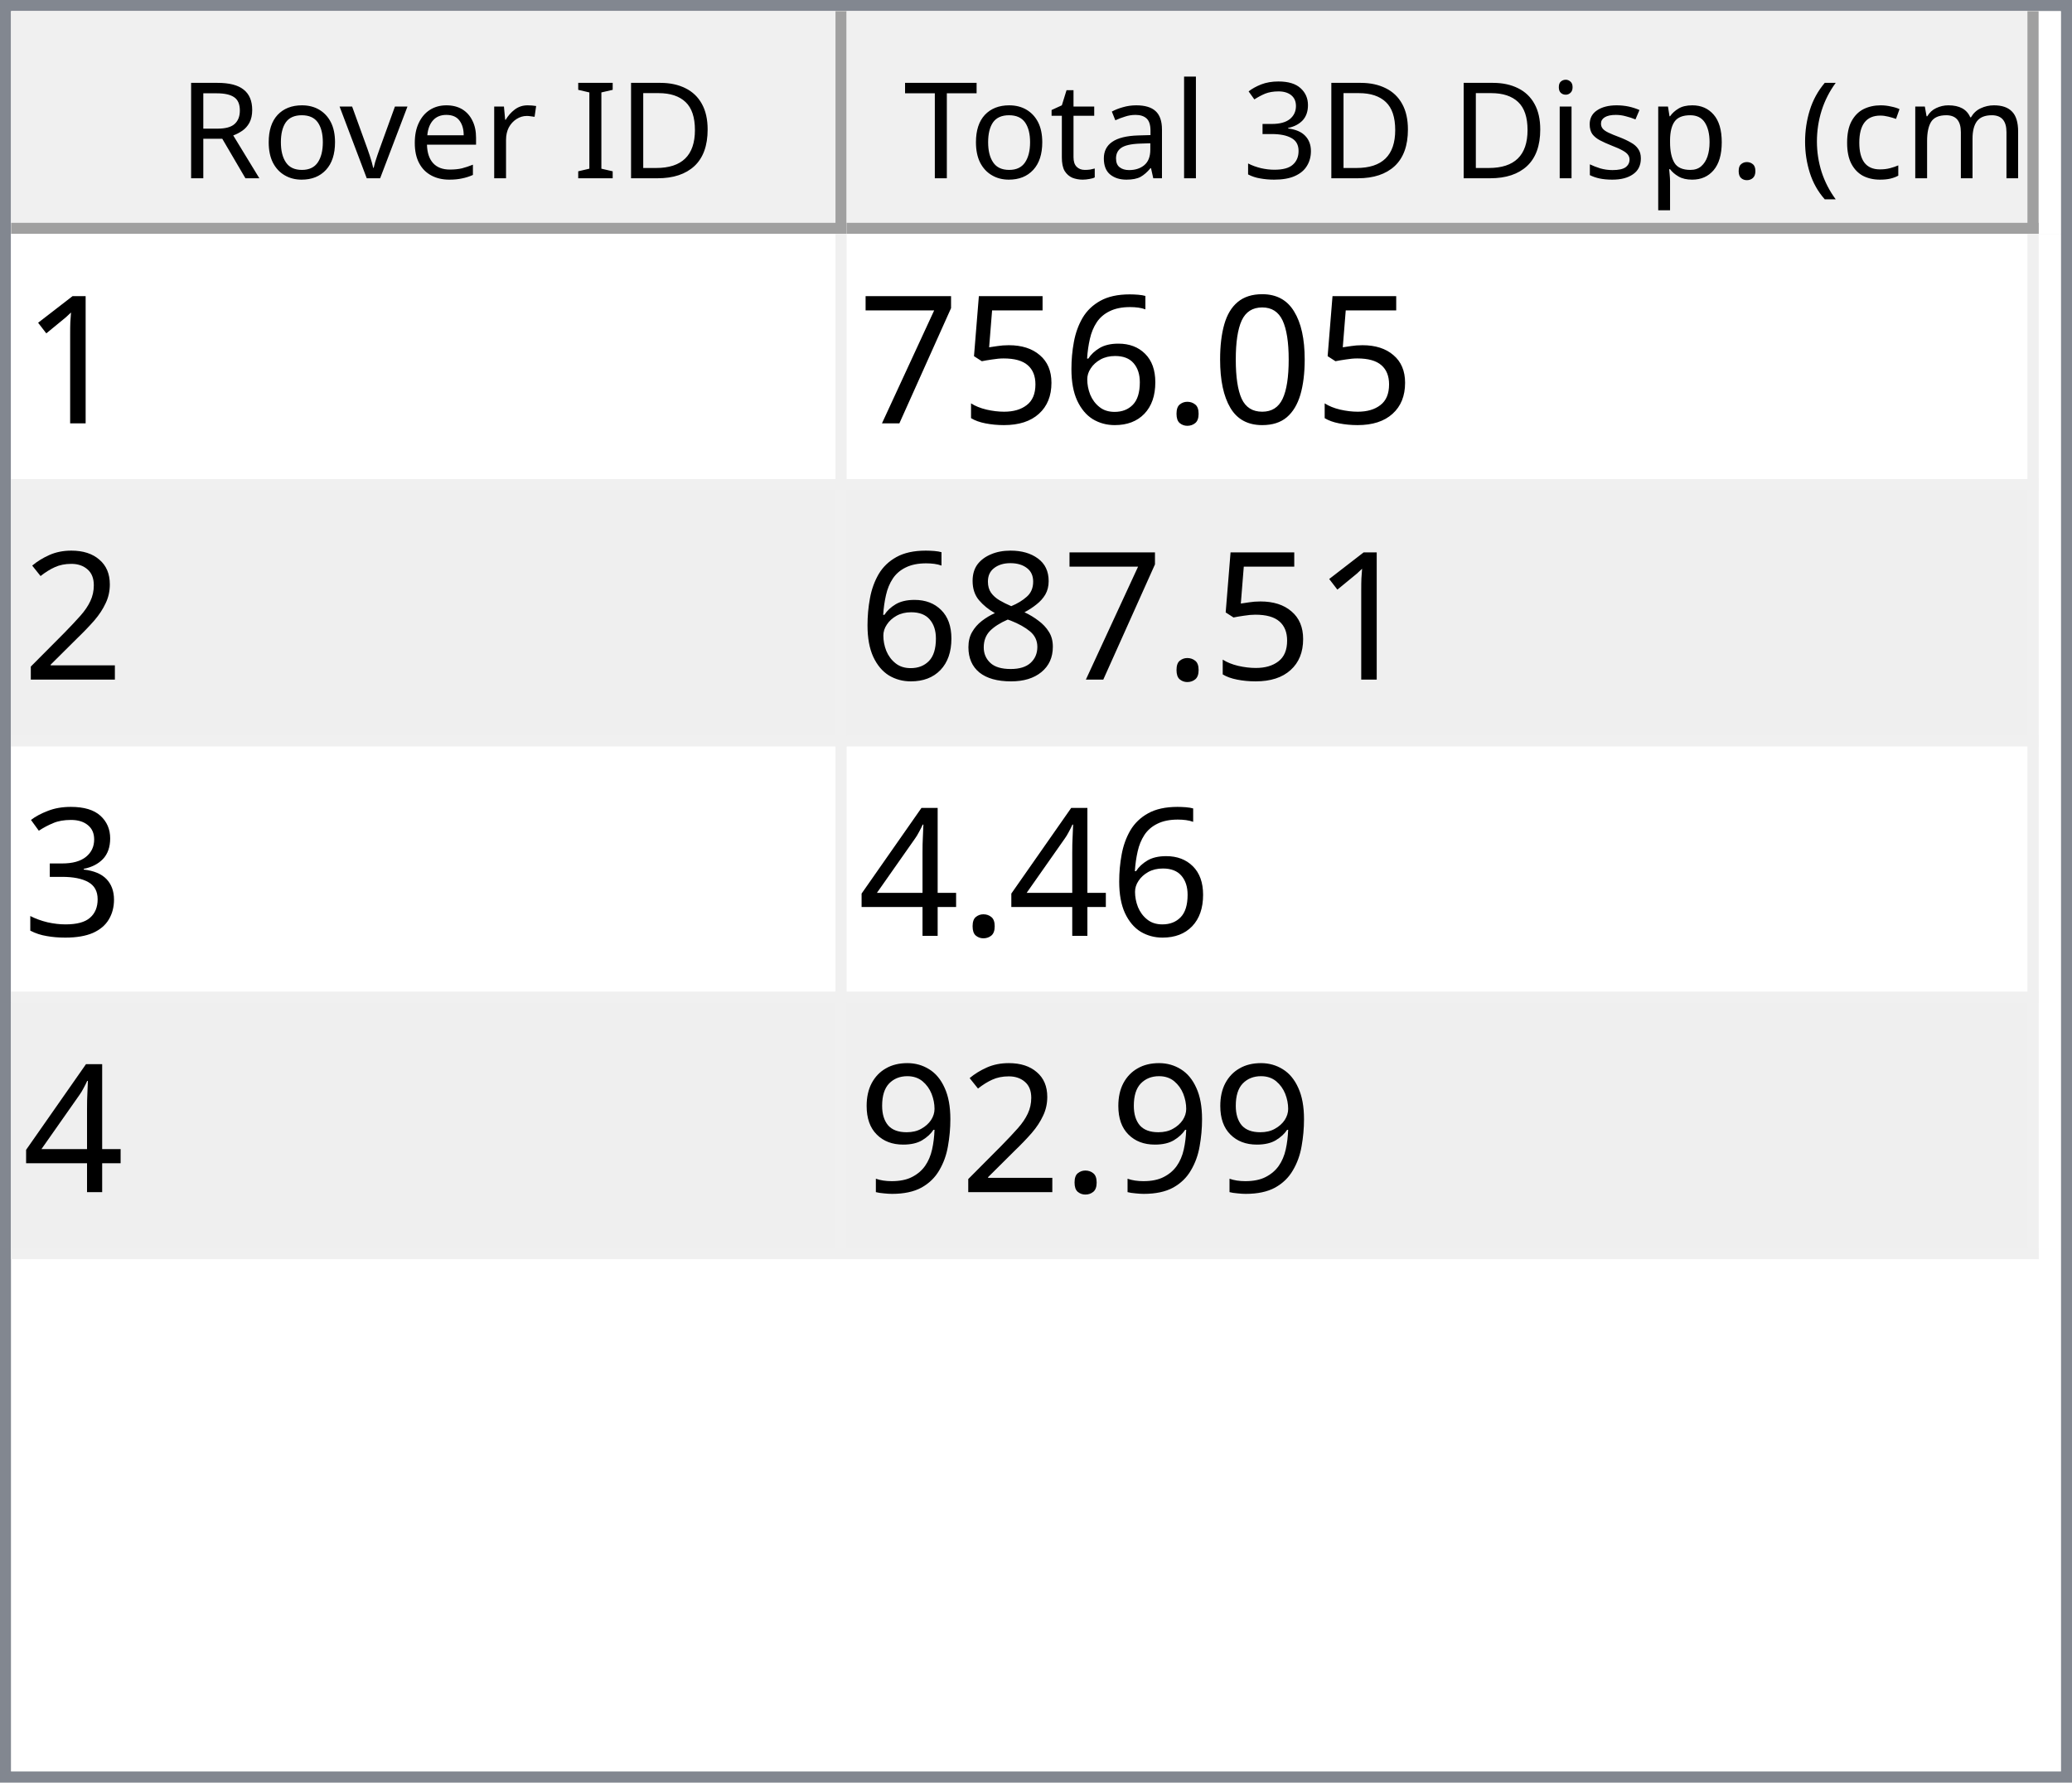
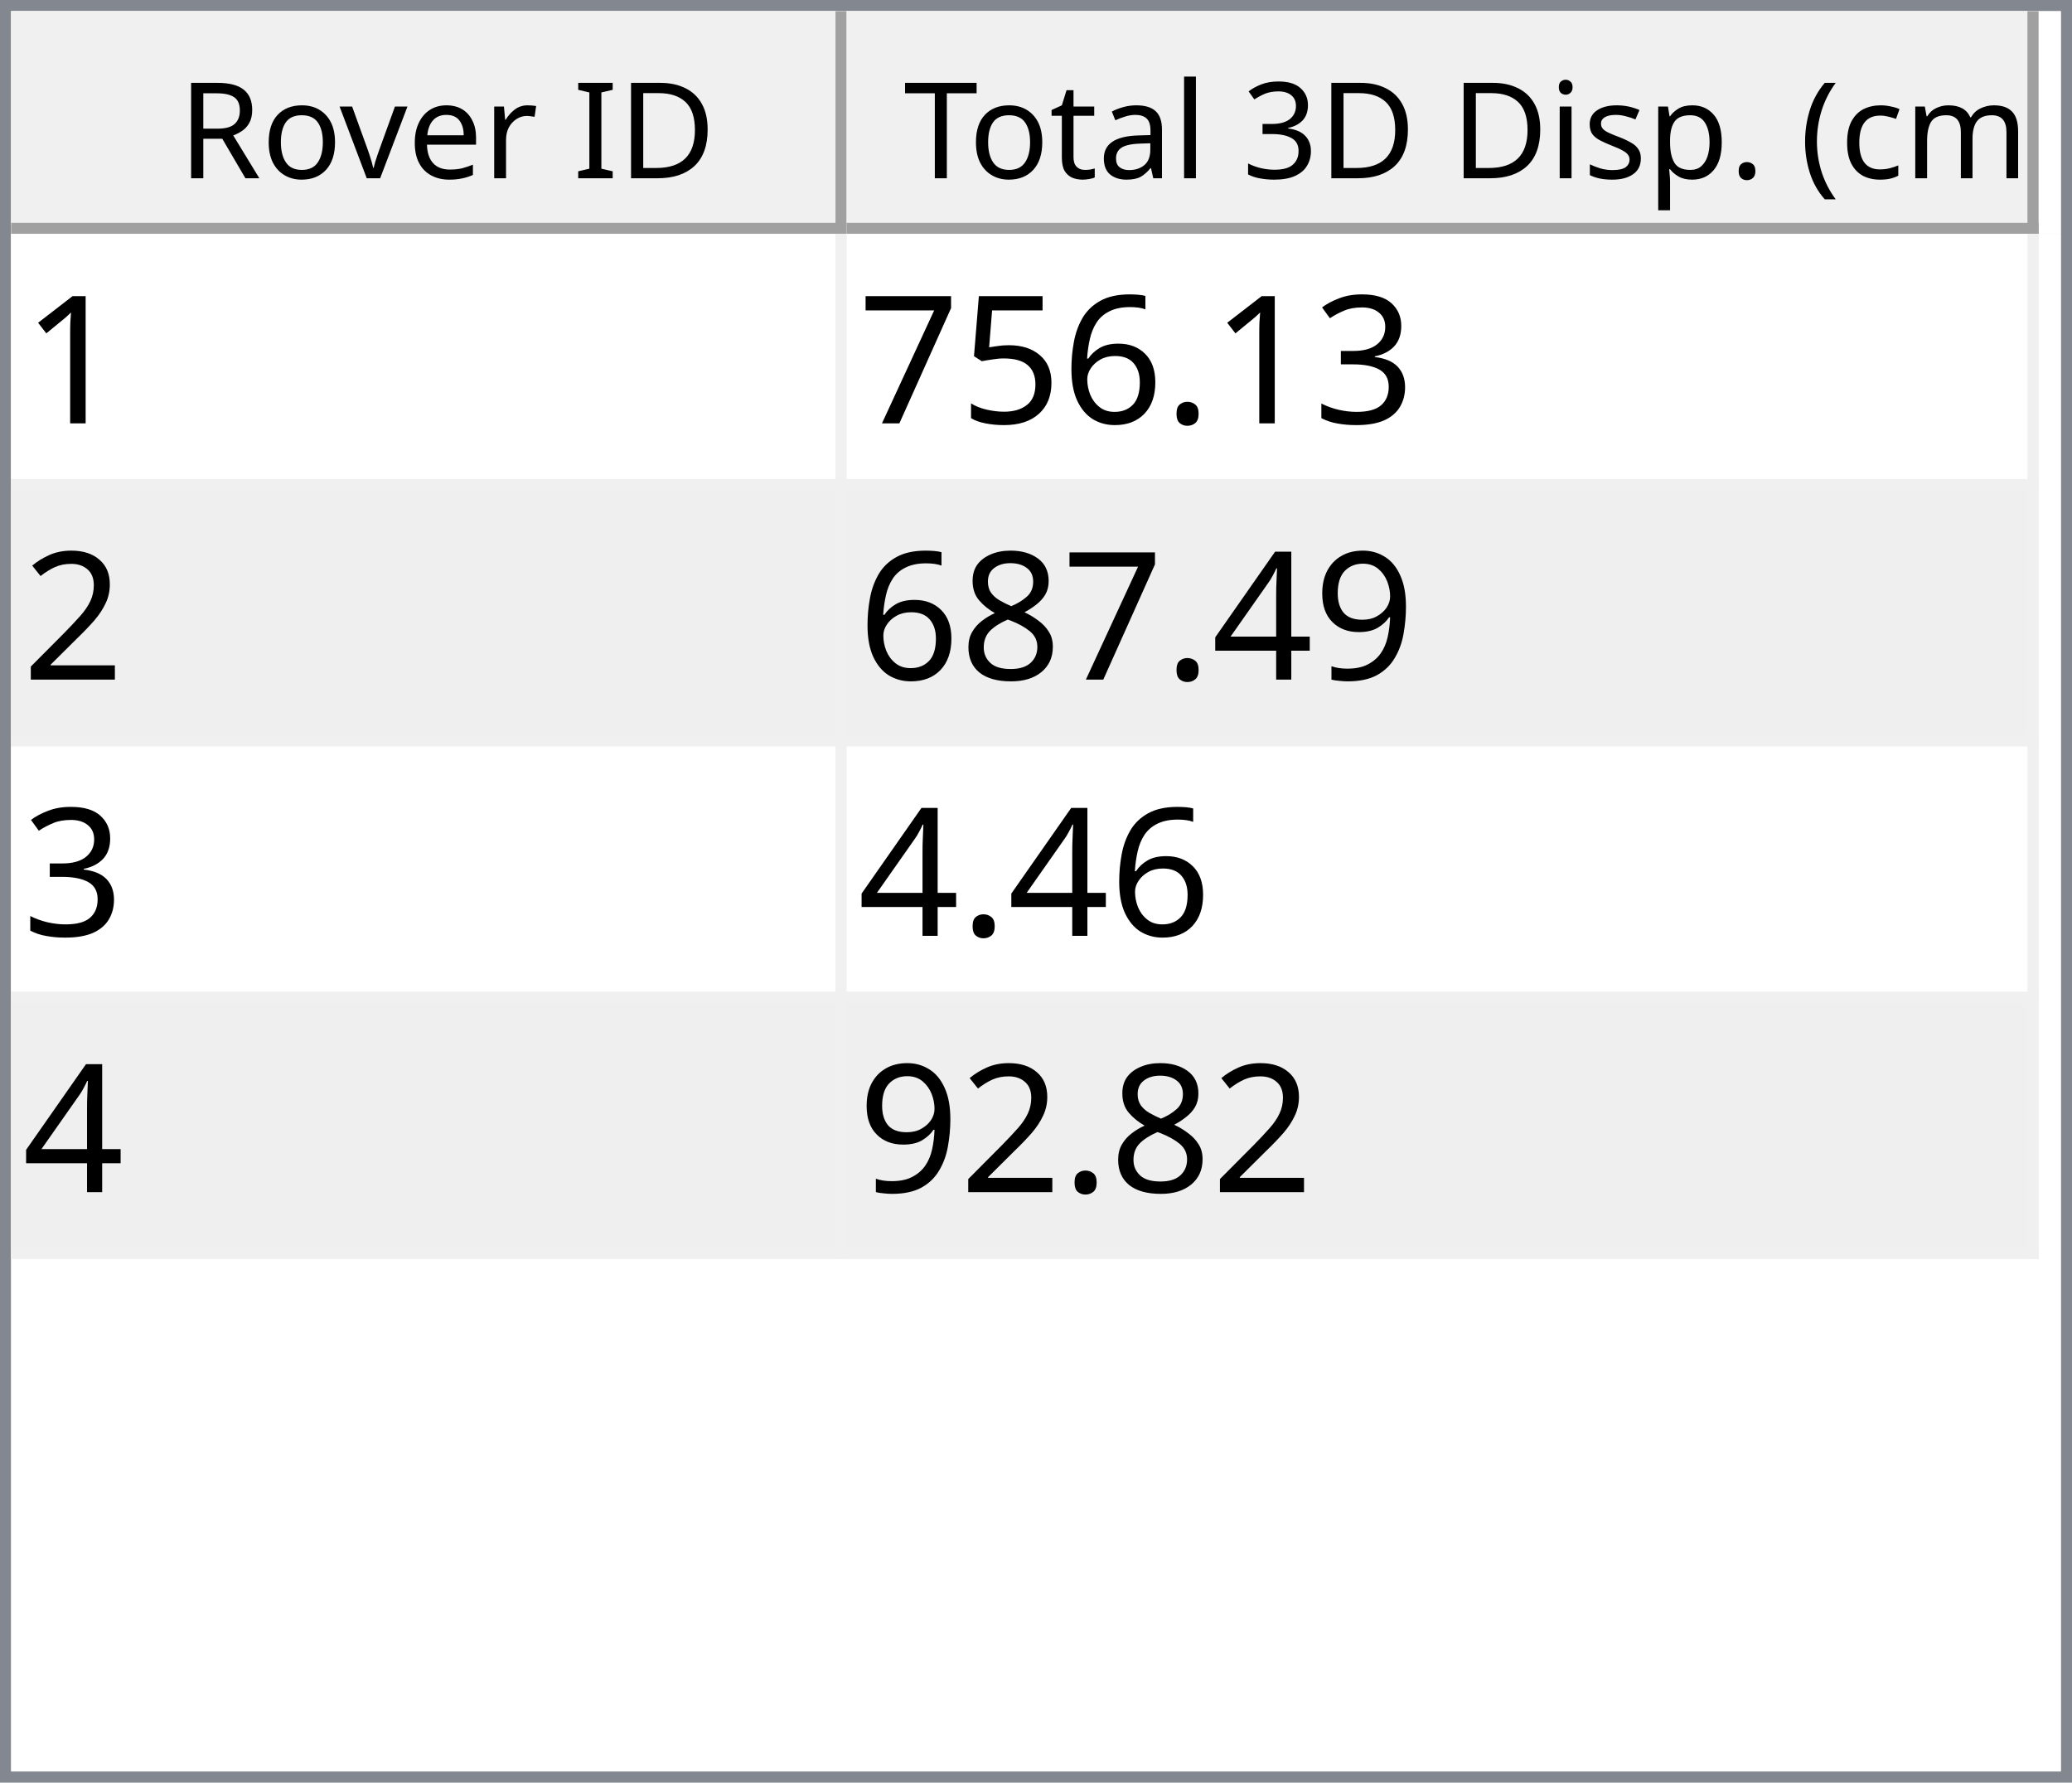
<svg xmlns="http://www.w3.org/2000/svg" style="fill-opacity:1; color-rendering:auto; color-interpolation:auto; text-rendering:auto; stroke:black; stroke-linecap:square; stroke-miterlimit:10; shape-rendering:auto; stroke-opacity:1; fill:black; stroke-dasharray:none; font-weight:normal; stroke-width:1; font-family:'Dialog'; font-style:normal; stroke-linejoin:miter; font-size:12px; stroke-dashoffset:0; image-rendering:auto;" width="186" height="160">
  <defs id="genericDefs" />
  <g>
    <defs id="defs1">
      <clipPath clipPathUnits="userSpaceOnUse" id="clipPath1">
        <path d="M0 0 L186 0 L186 160 L0 160 L0 0 Z" />
      </clipPath>
      <clipPath clipPathUnits="userSpaceOnUse" id="clipPath2">
        <path d="M0 0 L0 160 L186 160 L186 0 Z" />
      </clipPath>
      <clipPath clipPathUnits="userSpaceOnUse" id="clipPath3">
        <path d="M0 0 L0 20 L184 20 L184 0 Z" />
      </clipPath>
      <clipPath clipPathUnits="userSpaceOnUse" id="clipPath4">
        <path d="M0 0 L0 20 L75 20 L75 0 Z" />
      </clipPath>
      <clipPath clipPathUnits="userSpaceOnUse" id="clipPath5">
        <path d="M1 1 L1 19 L74 19 L74 1 Z" />
      </clipPath>
      <clipPath clipPathUnits="userSpaceOnUse" id="clipPath6">
        <path d="M0 0 L0 18 L73 18 L73 0 Z" />
      </clipPath>
      <clipPath clipPathUnits="userSpaceOnUse" id="clipPath7">
        <path d="M-0.5 -0.5 L-0.5 19.5 L74.5 19.5 L74.5 -0.5 Z" />
      </clipPath>
      <clipPath clipPathUnits="userSpaceOnUse" id="clipPath8">
        <path d="M0 0 L0 20 L107 20 L107 0 Z" />
      </clipPath>
      <clipPath clipPathUnits="userSpaceOnUse" id="clipPath9">
        <path d="M1 1 L1 19 L106 19 L106 1 Z" />
      </clipPath>
      <clipPath clipPathUnits="userSpaceOnUse" id="clipPath10">
        <path d="M0 0 L0 18 L105 18 L105 0 Z" />
      </clipPath>
      <clipPath clipPathUnits="userSpaceOnUse" id="clipPath11">
        <path d="M-0.5 -0.5 L-0.5 19.5 L106.5 19.5 L106.5 -0.5 Z" />
      </clipPath>
      <clipPath clipPathUnits="userSpaceOnUse" id="clipPath12">
        <path d="M0 0 L0 138 L184 138 L184 0 Z" />
      </clipPath>
      <clipPath clipPathUnits="userSpaceOnUse" id="clipPath13">
        <path d="M0 0 L0 92 L182 92 L182 0 Z" />
      </clipPath>
      <clipPath clipPathUnits="userSpaceOnUse" id="clipPath14">
        <path d="M-0.5 -0.5 L-0.5 91.5 L181.5 91.5 L181.5 -0.5 Z" />
      </clipPath>
      <clipPath clipPathUnits="userSpaceOnUse" id="clipPath15">
        <path d="M0 0 L0 22 L74 22 L74 0 Z" />
      </clipPath>
      <clipPath clipPathUnits="userSpaceOnUse" id="clipPath16">
        <path d="M0 0 L0 22 L106 22 L106 0 Z" />
      </clipPath>
      <font horiz-adv-x="64.551" id="font1">
        <font-face ascent="107.91" descent="25.098" units-per-em="100" style="font-style:normal; font-family:Segoe UI; font-weight:normal;" />
        <missing-glyph horiz-adv-x="64.551" d="M8.109 0 L8.109 68.266 L56.453 68.266 L56.453 0 L8.109 0 ZM15.328 7.234 L49.219 7.234 L49.219 61.031 L15.328 61.031 L15.328 7.234 Z" />
        <glyph unicode="D" horiz-adv-x="70.117" d="M9.188 0 L9.188 70.016 L28.516 70.016 Q65.531 70.016 65.531 35.891 Q65.531 19.672 55.25 9.836 Q44.969 0 27.734 0 L9.188 0 ZM17.391 62.594 L17.391 7.422 L27.828 7.422 Q41.609 7.422 49.273 14.797 Q56.938 22.172 56.938 35.688 Q56.938 62.594 28.328 62.594 L17.391 62.594 Z" />
        <glyph unicode="I" horiz-adv-x="26.611" d="M17.391 0 L9.188 0 L9.188 70.016 L17.391 70.016 L17.391 0 Z" />
        <glyph unicode=" " horiz-adv-x="27.393" d="" />
        <glyph unicode="r" horiz-adv-x="34.766" d="M34.188 41.891 Q32.078 43.5 28.125 43.5 Q23 43.5 19.555 38.672 Q16.109 33.844 16.109 25.484 L16.109 0 L8.109 0 L8.109 50 L16.109 50 L16.109 39.703 L16.312 39.703 Q18.016 44.969 21.531 47.922 Q25.047 50.875 29.391 50.875 Q32.516 50.875 34.188 50.203 L34.188 41.891 Z" />
        <glyph unicode="e" horiz-adv-x="52.295" d="M48.297 23 L12.984 23 Q13.188 14.656 17.484 10.109 Q21.781 5.562 29.297 5.562 Q37.75 5.562 44.828 11.141 L44.828 3.609 Q38.234 -1.172 27.391 -1.172 Q16.797 -1.172 10.742 5.641 Q4.688 12.453 4.688 24.812 Q4.688 36.469 11.305 43.82 Q17.922 51.172 27.734 51.172 Q37.547 51.172 42.922 44.828 Q48.297 38.484 48.297 27.203 L48.297 23 ZM40.094 29.781 Q40.047 36.719 36.75 40.578 Q33.453 44.438 27.594 44.438 Q21.922 44.438 17.969 40.383 Q14.016 36.328 13.094 29.781 L40.094 29.781 Z" />
        <glyph unicode="v" horiz-adv-x="47.9" d="M47.406 50 L27.484 0 L19.625 0 L0.688 50 L9.469 50 L22.172 13.672 Q23.578 9.672 23.922 6.688 L24.125 6.688 Q24.609 10.453 25.688 13.484 L38.969 50 L47.406 50 Z" />
        <glyph unicode="o" horiz-adv-x="58.594" d="M29 -1.172 Q17.922 -1.172 11.305 5.836 Q4.688 12.844 4.688 24.422 Q4.688 37.016 11.57 44.094 Q18.453 51.172 30.172 51.172 Q41.359 51.172 47.633 44.289 Q53.906 37.406 53.906 25.203 Q53.906 13.234 47.141 6.031 Q40.375 -1.172 29 -1.172 ZM29.594 44.438 Q21.875 44.438 17.383 39.188 Q12.891 33.938 12.891 24.703 Q12.891 15.828 17.43 10.695 Q21.969 5.562 29.594 5.562 Q37.359 5.562 41.531 10.594 Q45.703 15.625 45.703 24.906 Q45.703 34.281 41.531 39.359 Q37.359 44.438 29.594 44.438 Z" />
        <glyph unicode="R" horiz-adv-x="59.814" d="M59.375 0 L49.609 0 L37.891 19.625 Q36.281 22.359 34.766 24.289 Q33.25 26.219 31.664 27.438 Q30.078 28.656 28.25 29.219 Q26.422 29.781 24.125 29.781 L17.391 29.781 L17.391 0 L9.188 0 L9.188 70.016 L30.078 70.016 Q34.672 70.016 38.555 68.867 Q42.438 67.719 45.289 65.375 Q48.141 63.031 49.758 59.547 Q51.375 56.062 51.375 51.375 Q51.375 47.703 50.273 44.656 Q49.172 41.609 47.148 39.211 Q45.125 36.812 42.266 35.133 Q39.406 33.453 35.844 32.516 L35.844 32.328 Q37.594 31.547 38.891 30.547 Q40.188 29.547 41.359 28.18 Q42.531 26.812 43.68 25.078 Q44.828 23.344 46.234 21.047 L59.375 0 ZM17.391 62.594 L17.391 37.203 L28.516 37.203 Q31.594 37.203 34.203 38.133 Q36.812 39.062 38.719 40.797 Q40.625 42.531 41.703 45.047 Q42.781 47.562 42.781 50.688 Q42.781 56.297 39.141 59.445 Q35.5 62.594 28.609 62.594 L17.391 62.594 Z" />
        <glyph unicode=")" horiz-adv-x="30.176" d="M8.297 -15.922 L1.172 -15.922 Q16.406 2.344 16.406 26.812 Q16.406 51.469 1.078 70.016 L8.297 70.016 Q23.531 52.156 23.531 26.703 Q23.531 1.375 8.297 -15.922 Z" />
        <glyph unicode="m" horiz-adv-x="86.133" d="M79.109 0 L71.094 0 L71.094 28.719 Q71.094 37.016 68.531 40.727 Q65.969 44.438 59.906 44.438 Q54.781 44.438 51.195 39.75 Q47.609 35.062 47.609 28.516 L47.609 0 L39.594 0 L39.594 29.688 Q39.594 44.438 28.219 44.438 Q22.953 44.438 19.531 40.016 Q16.109 35.594 16.109 28.516 L16.109 0 L8.109 0 L8.109 50 L16.109 50 L16.109 42.094 L16.312 42.094 Q21.625 51.172 31.844 51.172 Q36.969 51.172 40.773 48.312 Q44.578 45.453 46 40.828 Q51.562 51.172 62.594 51.172 Q79.109 51.172 79.109 30.812 L79.109 0 Z" />
        <glyph unicode="c" horiz-adv-x="46.191" d="M42.188 2.297 Q36.422 -1.172 28.516 -1.172 Q17.828 -1.172 11.258 5.789 Q4.688 12.75 4.688 23.828 Q4.688 36.188 11.766 43.68 Q18.844 51.172 30.672 51.172 Q37.25 51.172 42.281 48.734 L42.281 40.531 Q36.719 44.438 30.375 44.438 Q22.703 44.438 17.797 38.945 Q12.891 33.453 12.891 24.516 Q12.891 15.719 17.508 10.641 Q22.125 5.562 29.891 5.562 Q36.422 5.562 42.188 9.906 L42.188 2.297 Z" />
        <glyph unicode="(" horiz-adv-x="30.176" d="M29.109 -15.922 L21.969 -15.922 Q6.844 1.375 6.844 26.703 Q6.844 52.156 21.969 70.016 L29.203 70.016 Q13.875 51.469 13.875 26.812 Q13.875 2.344 29.109 -15.922 Z" />
        <glyph unicode="." horiz-adv-x="21.68" d="M10.891 -1.078 Q8.641 -1.078 7.055 0.539 Q5.469 2.156 5.469 4.391 Q5.469 6.641 7.055 8.273 Q8.641 9.906 10.891 9.906 Q13.188 9.906 14.797 8.273 Q16.406 6.641 16.406 4.391 Q16.406 2.156 14.797 0.539 Q13.188 -1.078 10.891 -1.078 Z" />
        <glyph unicode="p" horiz-adv-x="58.789" d="M16.312 7.234 L16.109 7.234 L16.109 -23 L8.109 -23 L8.109 50 L16.109 50 L16.109 41.219 L16.312 41.219 Q22.219 51.172 33.594 51.172 Q43.266 51.172 48.688 44.461 Q54.109 37.75 54.109 26.469 Q54.109 13.922 48 6.375 Q41.891 -1.172 31.297 -1.172 Q21.578 -1.172 16.312 7.234 ZM16.109 27.391 L16.109 20.406 Q16.109 14.203 20.141 9.883 Q24.172 5.562 30.375 5.562 Q37.641 5.562 41.773 11.133 Q45.906 16.703 45.906 26.609 Q45.906 34.969 42.047 39.703 Q38.188 44.438 31.594 44.438 Q24.609 44.438 20.359 39.578 Q16.109 34.719 16.109 27.391 Z" />
        <glyph unicode="s" horiz-adv-x="42.432" d="M5.078 1.812 L5.078 10.406 Q11.625 5.562 19.484 5.562 Q30.031 5.562 30.031 12.594 Q30.031 14.594 29.125 15.992 Q28.219 17.391 26.68 18.461 Q25.141 19.531 23.07 20.383 Q21 21.234 18.609 22.172 Q15.281 23.484 12.766 24.828 Q10.25 26.172 8.57 27.859 Q6.891 29.547 6.031 31.695 Q5.172 33.844 5.172 36.719 Q5.172 40.234 6.789 42.945 Q8.406 45.656 11.086 47.484 Q13.766 49.312 17.211 50.242 Q20.656 51.172 24.312 51.172 Q30.812 51.172 35.938 48.922 L35.938 40.828 Q30.422 44.438 23.25 44.438 Q21 44.438 19.195 43.922 Q17.391 43.406 16.094 42.477 Q14.797 41.547 14.086 40.258 Q13.375 38.969 13.375 37.406 Q13.375 35.453 14.086 34.133 Q14.797 32.812 16.164 31.789 Q17.531 30.766 19.484 29.938 Q21.438 29.109 23.922 28.125 Q27.25 26.859 29.883 25.516 Q32.516 24.172 34.375 22.484 Q36.234 20.797 37.234 18.602 Q38.234 16.406 38.234 13.375 Q38.234 9.672 36.602 6.938 Q34.969 4.203 32.234 2.398 Q29.5 0.594 25.93 -0.289 Q22.359 -1.172 18.453 -1.172 Q10.75 -1.172 5.078 1.812 Z" />
        <glyph unicode="i" horiz-adv-x="24.219" d="M12.203 62.703 Q10.062 62.703 8.547 64.164 Q7.031 65.625 7.031 67.875 Q7.031 70.125 8.547 71.609 Q10.062 73.094 12.203 73.094 Q14.406 73.094 15.945 71.609 Q17.484 70.125 17.484 67.875 Q17.484 65.719 15.945 64.211 Q14.406 62.703 12.203 62.703 ZM16.109 0 L8.109 0 L8.109 50 L16.109 50 L16.109 0 Z" />
        <glyph unicode="3" horiz-adv-x="53.906" d="M46.531 19.828 Q46.531 15.094 44.75 11.211 Q42.969 7.328 39.719 4.57 Q36.469 1.812 31.93 0.297 Q27.391 -1.219 21.922 -1.219 Q11.922 -1.219 6 2.594 L6 11.188 Q13.094 5.609 22.219 5.609 Q25.875 5.609 28.828 6.539 Q31.781 7.469 33.906 9.227 Q36.031 10.984 37.18 13.477 Q38.328 15.969 38.328 19.094 Q38.328 32.812 18.797 32.812 L12.984 32.812 L12.984 39.594 L18.5 39.594 Q35.797 39.594 35.797 52.484 Q35.797 64.406 22.609 64.406 Q15.188 64.406 8.688 59.422 L8.688 67.188 Q15.375 71.188 24.609 71.188 Q29 71.188 32.57 69.969 Q36.141 68.75 38.68 66.555 Q41.219 64.359 42.609 61.281 Q44 58.203 44 54.5 Q44 40.672 30.031 36.719 L30.031 36.531 Q33.594 36.141 36.625 34.797 Q39.656 33.453 41.852 31.305 Q44.047 29.156 45.289 26.25 Q46.531 23.344 46.531 19.828 Z" />
        <glyph unicode="l" horiz-adv-x="24.219" d="M16.109 0 L8.109 0 L8.109 74.031 L16.109 74.031 L16.109 0 Z" />
        <glyph unicode="a" horiz-adv-x="50.879" d="M43.891 0 L35.891 0 L35.891 7.812 L35.688 7.812 Q30.469 -1.172 20.312 -1.172 Q12.844 -1.172 8.617 2.781 Q4.391 6.734 4.391 13.281 Q4.391 27.297 20.906 29.594 L35.891 31.688 Q35.891 44.438 25.594 44.438 Q16.547 44.438 9.281 38.281 L9.281 46.484 Q16.656 51.172 26.266 51.172 Q43.891 51.172 43.891 32.516 L43.891 0 ZM35.891 25.297 L23.828 23.641 Q18.266 22.859 15.43 20.875 Q12.594 18.891 12.594 13.875 Q12.594 10.203 15.211 7.883 Q17.828 5.562 22.172 5.562 Q28.125 5.562 32.008 9.742 Q35.891 13.922 35.891 20.312 L35.891 25.297 Z" />
        <glyph unicode="t" horiz-adv-x="33.887" d="M31.297 0.484 Q28.469 -1.078 23.828 -1.078 Q10.688 -1.078 10.688 13.578 L10.688 43.172 L2.094 43.172 L2.094 50 L10.688 50 L10.688 62.203 L18.703 64.797 L18.703 50 L31.297 50 L31.297 43.172 L18.703 43.172 L18.703 14.984 Q18.703 9.969 20.414 7.82 Q22.125 5.672 26.078 5.672 Q29.109 5.672 31.297 7.328 L31.297 0.484 Z" />
        <glyph unicode="T" horiz-adv-x="52.393" d="M50.594 62.594 L30.375 62.594 L30.375 0 L22.172 0 L22.172 62.594 L2 62.594 L2 70.016 L50.594 70.016 L50.594 62.594 Z" />
      </font>
      <font horiz-adv-x="75.0" id="font2">
        <font-face ascent="100.537" descent="21.973" units-per-em="100" style="font-style:normal; font-family:sans-serif; font-weight:normal;" />
        <missing-glyph horiz-adv-x="75.0" d="M12.5 0 L12.5 62.5 L62.5 62.5 L62.5 0 L12.5 0 ZM14.062 1.562 L60.938 1.562 L60.938 60.938 L14.062 60.938 L14.062 1.562 Z" />
        <glyph unicode="1" horiz-adv-x="55.615" d="M37.25 0 L28.469 0 L28.469 56 Q25.297 52.984 20.141 49.953 Q14.984 46.922 10.891 45.406 L10.891 53.906 Q18.266 57.375 23.781 62.305 Q29.297 67.234 31.594 71.875 L37.25 71.875 L37.25 0 Z" />
-         <glyph unicode="0" horiz-adv-x="55.615" d="M4.156 35.297 Q4.156 48 6.766 55.742 Q9.375 63.484 14.523 67.68 Q19.672 71.875 27.484 71.875 Q33.25 71.875 37.594 69.555 Q41.938 67.234 44.773 62.867 Q47.609 58.5 49.219 52.227 Q50.828 45.953 50.828 35.297 Q50.828 22.703 48.242 14.969 Q45.656 7.234 40.508 3.008 Q35.359 -1.219 27.484 -1.219 Q17.141 -1.219 11.234 6.203 Q4.156 15.141 4.156 35.297 ZM13.188 35.297 Q13.188 17.672 17.312 11.836 Q21.438 6 27.484 6 Q33.547 6 37.672 11.859 Q41.797 17.719 41.797 35.297 Q41.797 52.984 37.672 58.789 Q33.547 64.594 27.391 64.594 Q21.344 64.594 17.719 59.469 Q13.188 52.938 13.188 35.297 Z" />
+         <glyph unicode="3" horiz-adv-x="55.615" d="M4.203 18.891 L12.984 20.062 Q14.5 12.594 18.141 9.297 Q21.781 6 27 6 Q33.203 6 37.477 10.297 Q41.75 14.594 41.75 20.953 Q41.75 27 37.797 30.93 Q33.844 34.859 27.734 34.859 Q25.25 34.859 21.531 33.891 L22.516 41.609 Q23.391 41.5 23.922 41.5 Q29.547 41.5 34.039 44.43 Q38.531 47.359 38.531 53.469 Q38.531 58.297 35.258 61.477 Q31.984 64.656 26.812 64.656 Q21.688 64.656 18.266 61.43 Q14.844 58.203 13.875 51.766 L5.078 53.328 Q6.688 62.156 12.398 67.016 Q18.109 71.875 26.609 71.875 Q32.469 71.875 37.398 69.359 Q42.328 66.844 44.945 62.5 Q47.562 58.156 47.562 53.266 Q47.562 48.641 45.07 44.828 Q42.578 41.016 37.703 38.766 Q44.047 37.312 47.562 32.695 Q51.078 28.078 51.078 21.141 Q51.078 11.766 44.242 5.25 Q37.406 -1.266 26.953 -1.266 Q17.531 -1.266 11.305 4.352 Q5.078 9.969 4.203 18.891 Z" />
        <glyph unicode="." horiz-adv-x="27.783" d="M9.078 0 L9.078 10.016 L19.094 10.016 L19.094 0 L9.078 0 Z" />
        <glyph unicode="6" horiz-adv-x="55.615" d="M49.75 54.047 L41.016 53.375 Q39.844 58.547 37.703 60.891 Q34.125 64.656 28.906 64.656 Q24.703 64.656 21.531 62.312 Q17.391 59.281 14.992 53.469 Q12.594 47.656 12.5 36.922 Q15.672 41.75 20.266 44.094 Q24.859 46.438 29.891 46.438 Q38.672 46.438 44.852 39.969 Q51.031 33.5 51.031 23.25 Q51.031 16.5 48.125 10.719 Q45.219 4.938 40.141 1.859 Q35.062 -1.219 28.609 -1.219 Q17.625 -1.219 10.695 6.859 Q3.766 14.938 3.766 33.5 Q3.766 54.25 11.422 63.672 Q18.109 71.875 29.438 71.875 Q37.891 71.875 43.289 67.141 Q48.688 62.406 49.75 54.047 ZM13.875 23.188 Q13.875 18.656 15.797 14.508 Q17.719 10.359 21.188 8.18 Q24.656 6 28.469 6 Q34.031 6 38.039 10.492 Q42.047 14.984 42.047 22.703 Q42.047 30.125 38.086 34.398 Q34.125 38.672 28.125 38.672 Q22.172 38.672 18.023 34.398 Q13.875 30.125 13.875 23.188 Z" />
        <glyph unicode="5" horiz-adv-x="55.615" d="M4.156 18.75 L13.375 19.531 Q14.406 12.797 18.141 9.398 Q21.875 6 27.156 6 Q33.5 6 37.891 10.789 Q42.281 15.578 42.281 23.484 Q42.281 31 38.062 35.352 Q33.844 39.703 27 39.703 Q22.75 39.703 19.336 37.773 Q15.922 35.844 13.969 32.766 L5.719 33.844 L12.641 70.609 L48.25 70.609 L48.25 62.203 L19.672 62.203 L15.828 42.969 Q22.266 47.469 29.344 47.469 Q38.719 47.469 45.164 40.969 Q51.609 34.469 51.609 24.266 Q51.609 14.547 45.953 7.469 Q39.062 -1.219 27.156 -1.219 Q17.391 -1.219 11.211 4.25 Q5.031 9.719 4.156 18.75 Z" />
        <glyph unicode="7" horiz-adv-x="55.615" d="M4.734 62.203 L4.734 70.656 L51.078 70.656 L51.078 63.812 Q44.234 56.547 37.523 44.484 Q30.812 32.422 27.156 19.672 Q24.516 10.688 23.781 0 L14.75 0 Q14.891 8.453 18.062 20.414 Q21.234 32.375 27.172 43.484 Q33.109 54.594 39.797 62.203 L4.734 62.203 Z" />
        <glyph unicode="2" horiz-adv-x="55.615" d="M50.344 8.453 L50.344 0 L3.031 0 Q2.938 3.172 4.047 6.109 Q5.859 10.938 9.836 15.625 Q13.812 20.312 21.344 26.469 Q33.016 36.031 37.117 41.625 Q41.219 47.219 41.219 52.203 Q41.219 57.422 37.477 61.008 Q33.734 64.594 27.734 64.594 Q21.391 64.594 17.578 60.789 Q13.766 56.984 13.719 50.25 L4.688 51.172 Q5.609 61.281 11.664 66.578 Q17.719 71.875 27.938 71.875 Q38.234 71.875 44.242 66.164 Q50.25 60.453 50.25 52 Q50.25 47.703 48.492 43.555 Q46.734 39.406 42.656 34.812 Q38.578 30.219 29.109 22.219 Q21.188 15.578 18.945 13.211 Q16.703 10.844 15.234 8.453 L50.344 8.453 Z" />
+         <glyph unicode="9" horiz-adv-x="55.615" d="M5.469 16.547 L13.922 17.328 Q14.984 11.375 18.016 8.688 Q21.047 6 25.781 6 Q29.828 6 32.883 7.859 Q35.938 9.719 37.891 12.82 Q39.844 15.922 41.164 21.195 Q42.484 26.469 42.484 31.938 Q42.484 32.516 42.438 33.688 Q39.797 29.5 35.234 26.883 Q30.672 24.266 25.344 24.266 Q16.453 24.266 10.305 30.711 Q4.156 37.156 4.156 47.703 Q4.156 58.594 10.578 65.234 Q17 71.875 26.656 71.875 Q33.641 71.875 39.43 68.117 Q45.219 64.359 48.219 57.398 Q51.219 50.438 51.219 37.25 Q51.219 23.531 48.242 15.406 Q45.266 7.281 39.383 3.031 Q33.5 -1.219 25.594 -1.219 Q17.188 -1.219 11.867 3.445 Q6.547 8.109 5.469 16.547 ZM41.453 48.141 Q41.453 55.719 37.43 60.156 Q33.406 64.594 27.734 64.594 Q21.875 64.594 17.531 59.812 Q13.188 55.031 13.188 47.406 Q13.188 40.578 17.312 36.305 Q21.438 32.031 27.484 32.031 Q33.594 32.031 37.523 36.305 Q41.453 40.578 41.453 48.141 Z" />
+         <glyph unicode="4" horiz-adv-x="55.615" d="M32.328 0 L32.328 17.141 L1.266 17.141 L1.266 25.203 L33.938 71.578 L41.109 71.578 L41.109 25.203 L50.781 25.203 L50.781 17.141 L41.109 17.141 L41.109 0 L32.328 0 ZM32.328 25.203 L32.328 57.469 L9.906 25.203 L32.328 25.203 Z" />
        <glyph unicode="8" horiz-adv-x="55.615" d="M17.672 38.812 Q12.203 40.828 9.57 44.539 Q6.938 48.25 6.938 53.422 Q6.938 61.234 12.555 66.555 Q18.172 71.875 27.484 71.875 Q36.859 71.875 42.578 66.43 Q48.297 60.984 48.297 53.172 Q48.297 48.188 45.68 44.508 Q43.062 40.828 37.75 38.812 Q44.344 36.672 47.781 31.883 Q51.219 27.094 51.219 20.453 Q51.219 11.281 44.727 5.031 Q38.234 -1.219 27.641 -1.219 Q17.047 -1.219 10.547 5.055 Q4.047 11.328 4.047 20.703 Q4.047 27.688 7.594 32.398 Q11.141 37.109 17.672 38.812 ZM15.922 53.719 Q15.922 48.641 19.195 45.414 Q22.469 42.188 27.688 42.188 Q32.766 42.188 36.016 45.383 Q39.266 48.578 39.266 53.219 Q39.266 58.062 35.914 61.359 Q32.562 64.656 27.594 64.656 Q22.562 64.656 19.242 61.43 Q15.922 58.203 15.922 53.719 ZM13.094 20.656 Q13.094 16.891 14.875 13.375 Q16.656 9.859 20.172 7.93 Q23.688 6 27.734 6 Q34.031 6 38.133 10.055 Q42.234 14.109 42.234 20.359 Q42.234 26.703 38.016 30.859 Q33.797 35.016 27.438 35.016 Q21.234 35.016 17.164 30.914 Q13.094 26.812 13.094 20.656 Z" />
-         <glyph unicode="3" horiz-adv-x="55.615" d="M4.203 18.891 L12.984 20.062 Q14.5 12.594 18.141 9.297 Q21.781 6 27 6 Q33.203 6 37.477 10.297 Q41.75 14.594 41.75 20.953 Q41.75 27 37.797 30.93 Q33.844 34.859 27.734 34.859 Q25.25 34.859 21.531 33.891 L22.516 41.609 Q23.391 41.5 23.922 41.5 Q29.547 41.5 34.039 44.43 Q38.531 47.359 38.531 53.469 Q38.531 58.297 35.258 61.477 Q31.984 64.656 26.812 64.656 Q21.688 64.656 18.266 61.43 Q14.844 58.203 13.875 51.766 L5.078 53.328 Q6.688 62.156 12.398 67.016 Q18.109 71.875 26.609 71.875 Q32.469 71.875 37.398 69.359 Q42.328 66.844 44.945 62.5 Q47.562 58.156 47.562 53.266 Q47.562 48.641 45.07 44.828 Q42.578 41.016 37.703 38.766 Q44.047 37.312 47.562 32.695 Q51.078 28.078 51.078 21.141 Q51.078 11.766 44.242 5.25 Q37.406 -1.266 26.953 -1.266 Q17.531 -1.266 11.305 4.352 Q5.078 9.969 4.203 18.891 Z" />
-         <glyph unicode="4" horiz-adv-x="55.615" d="M32.328 0 L32.328 17.141 L1.266 17.141 L1.266 25.203 L33.938 71.578 L41.109 71.578 L41.109 25.203 L50.781 25.203 L50.781 17.141 L41.109 17.141 L41.109 0 L32.328 0 ZM32.328 25.203 L32.328 57.469 L9.906 25.203 L32.328 25.203 Z" />
-         <glyph unicode="9" horiz-adv-x="55.615" d="M5.469 16.547 L13.922 17.328 Q14.984 11.375 18.016 8.688 Q21.047 6 25.781 6 Q29.828 6 32.883 7.859 Q35.938 9.719 37.891 12.82 Q39.844 15.922 41.164 21.195 Q42.484 26.469 42.484 31.938 Q42.484 32.516 42.438 33.688 Q39.797 29.5 35.234 26.883 Q30.672 24.266 25.344 24.266 Q16.453 24.266 10.305 30.711 Q4.156 37.156 4.156 47.703 Q4.156 58.594 10.578 65.234 Q17 71.875 26.656 71.875 Q33.641 71.875 39.43 68.117 Q45.219 64.359 48.219 57.398 Q51.219 50.438 51.219 37.25 Q51.219 23.531 48.242 15.406 Q45.266 7.281 39.383 3.031 Q33.5 -1.219 25.594 -1.219 Q17.188 -1.219 11.867 3.445 Q6.547 8.109 5.469 16.547 ZM41.453 48.141 Q41.453 55.719 37.43 60.156 Q33.406 64.594 27.734 64.594 Q21.875 64.594 17.531 59.812 Q13.188 55.031 13.188 47.406 Q13.188 40.578 17.312 36.305 Q21.438 32.031 27.484 32.031 Q33.594 32.031 37.523 36.305 Q41.453 40.578 41.453 48.141 Z" />
      </font>
    </defs>
    <g style="fill:white; stroke:white;">
      <rect x="0" y="0" width="186" style="clip-path:url(#clipPath1); stroke:none;" height="160" />
    </g>
    <g style="fill:white; text-rendering:optimizeSpeed; color-rendering:optimizeSpeed; image-rendering:optimizeSpeed; shape-rendering:crispEdges; stroke:white; color-interpolation:sRGB;">
      <rect x="0" width="186" height="160" y="0" style="stroke:none;" />
      <path style="stroke:none;" d="M0 160 L186 160 L186 0 L0 0 Z" />
    </g>
    <g style="fill:rgb(240,240,240); font-family:'Segoe UI'; stroke:rgb(240,240,240);">
      <rect x="0" y="0" width="186" style="clip-path:url(#clipPath2); stroke:none;" height="160" />
    </g>
    <g style="fill:rgb(130,135,144); font-family:'Segoe UI'; stroke:rgb(130,135,144);">
      <path d="M0 0 L186 0 L186 160 L0 160 L0 0 ZM1 1 L185 1 L185 159 L1 159 L1 1 Z" style="fill-rule:evenodd; clip-path:url(#clipPath2); stroke:none;" />
    </g>
    <g style="fill:white; font-family:'Segoe UI'; stroke:white;" transform="translate(1,1)">
      <rect x="0" y="0" width="184" style="clip-path:url(#clipPath3); stroke:none;" height="20" />
    </g>
    <g style="fill:rgb(240,240,240); font-family:'Segoe UI'; stroke:rgb(240,240,240);" transform="translate(1,1)">
      <rect x="0" y="0" width="75" style="clip-path:url(#clipPath4); stroke:none;" height="20" />
    </g>
    <g style="font-family:'Segoe UI';" transform="translate(2,2)">
      <text x="14" xml:space="preserve" y="14" style="clip-path:url(#clipPath6); stroke:none;">Rover ID</text>
    </g>
    <g style="fill:rgb(160,160,160); font-family:'Segoe UI'; stroke:rgb(160,160,160); stroke-linejoin:bevel;" transform="translate(1.5,1.5)">
      <line x1="74" x2="74" y1="0" style="fill:none; clip-path:url(#clipPath7);" y2="19" />
    </g>
    <g style="fill:rgb(160,160,160); font-family:'Segoe UI'; stroke:rgb(160,160,160); stroke-linejoin:bevel;" transform="matrix(1,0,0,1,1,1) translate(0.5,0.5)">
      <line x1="0" x2="74" y1="19" style="fill:none; clip-path:url(#clipPath7);" y2="19" />
    </g>
    <g style="fill:rgb(240,240,240); font-family:'Segoe UI'; stroke:rgb(240,240,240);" transform="translate(76,1)">
      <rect x="0" y="0" width="107" style="clip-path:url(#clipPath8); stroke:none;" height="20" />
    </g>
    <g style="font-family:'Segoe UI';" transform="translate(77,2)">
      <text x="1" xml:space="preserve" y="14" style="clip-path:url(#clipPath10); stroke:none;"> Total 3D Disp. (cm)</text>
    </g>
    <g style="fill:rgb(160,160,160); font-family:'Segoe UI'; stroke:rgb(160,160,160); stroke-linejoin:bevel;" transform="translate(76.5,1.5)">
      <line x1="106" x2="106" y1="0" style="fill:none; clip-path:url(#clipPath11);" y2="19" />
    </g>
    <g style="fill:rgb(160,160,160); font-family:'Segoe UI'; stroke:rgb(160,160,160); stroke-linejoin:bevel;" transform="matrix(1,0,0,1,76,1) translate(0.5,0.5)">
      <line x1="0" x2="106" y1="19" style="fill:none; clip-path:url(#clipPath11);" y2="19" />
    </g>
    <g style="fill:white; font-family:'Segoe UI'; stroke:white;" transform="translate(1,21)">
      <rect x="0" y="0" width="184" style="clip-path:url(#clipPath12); stroke:none;" height="138" />
    </g>
    <g style="fill:rgb(240,240,240); font-size:16px; font-family:sans-serif; stroke:rgb(240,240,240);" transform="translate(1,21)">
      <rect x="0" y="0" width="182" style="clip-path:url(#clipPath13); stroke:none;" height="92" />
      <line transform="translate(0.5,0.5)" x1="0" x2="181" y1="22" style="clip-path:url(#clipPath14); fill:none; stroke-linejoin:bevel;" y2="22" />
    </g>
    <g transform="matrix(1,0,0,1,1,21) translate(0.5,0.5)" style="fill:rgb(240,240,240); font-size:16px; font-family:sans-serif; stroke:rgb(240,240,240); stroke-linejoin:bevel;">
      <line x1="0" x2="181" y1="45" style="fill:none; clip-path:url(#clipPath14);" y2="45" />
    </g>
    <g transform="matrix(1,0,0,1,1,21) translate(0.5,0.5)" style="fill:rgb(240,240,240); font-size:16px; font-family:sans-serif; stroke:rgb(240,240,240); stroke-linejoin:bevel;">
      <line x1="0" x2="181" y1="68" style="fill:none; clip-path:url(#clipPath14);" y2="68" />
    </g>
    <g transform="matrix(1,0,0,1,1,21) translate(0.5,0.5)" style="fill:rgb(240,240,240); font-size:16px; font-family:sans-serif; stroke:rgb(240,240,240); stroke-linejoin:bevel;">
      <line x1="0" x2="181" y1="91" style="fill:none; clip-path:url(#clipPath14);" y2="91" />
    </g>
    <g transform="matrix(1,0,0,1,1,21) translate(0.5,0.5)" style="fill:rgb(240,240,240); font-size:16px; font-family:sans-serif; stroke:rgb(240,240,240); stroke-linejoin:bevel;">
      <line x1="74" x2="74" y1="0" style="fill:none; clip-path:url(#clipPath14);" y2="91" />
    </g>
    <g transform="matrix(1,0,0,1,1,21) translate(0.5,0.5)" style="fill:rgb(240,240,240); font-size:16px; font-family:sans-serif; stroke:rgb(240,240,240); stroke-linejoin:bevel;">
      <line x1="181" x2="181" y1="0" style="fill:none; clip-path:url(#clipPath14);" y2="91" />
    </g>
    <g style="fill:white; font-size:16px; font-family:sans-serif; stroke:white;" transform="matrix(1,0,0,1,1,21)">
      <rect x="0" y="0" width="74" style="clip-path:url(#clipPath15); stroke:none;" height="22" />
      <text x="1" y="17" style="fill:black; clip-path:url(#clipPath15); stroke:none;" xml:space="preserve">1</text>
    </g>
    <g style="fill:white; font-size:16px; font-family:sans-serif; stroke:white;" transform="matrix(1,0,0,1,1,21) translate(75,0)">
      <rect x="0" y="0" width="106" style="clip-path:url(#clipPath16); stroke:none;" height="22" />
-       <text x="1" y="17" style="fill:black; clip-path:url(#clipPath16); stroke:none;" xml:space="preserve">756.05</text>
+       <text x="1" y="17" style="fill:black; clip-path:url(#clipPath16); stroke:none;" xml:space="preserve">756.13</text>
    </g>
    <g style="fill:rgb(239,239,239); font-size:16px; font-family:sans-serif; stroke:rgb(239,239,239);" transform="matrix(1,0,0,1,1,21) translate(0,23)">
      <rect x="0" y="0" width="74" style="clip-path:url(#clipPath15); stroke:none;" height="22" />
      <text x="1" y="17" style="fill:black; clip-path:url(#clipPath15); stroke:none;" xml:space="preserve">2</text>
    </g>
    <g style="fill:rgb(239,239,239); font-size:16px; font-family:sans-serif; stroke:rgb(239,239,239);" transform="matrix(1,0,0,1,1,21) translate(75,23)">
      <rect x="0" y="0" width="106" style="clip-path:url(#clipPath16); stroke:none;" height="22" />
-       <text x="1" y="17" style="fill:black; clip-path:url(#clipPath16); stroke:none;" xml:space="preserve">687.51</text>
+       <text x="1" y="17" style="fill:black; clip-path:url(#clipPath16); stroke:none;" xml:space="preserve">687.49</text>
    </g>
    <g style="fill:white; font-size:16px; font-family:sans-serif; stroke:white;" transform="matrix(1,0,0,1,1,21) translate(0,46)">
      <rect x="0" y="0" width="74" style="clip-path:url(#clipPath15); stroke:none;" height="22" />
      <text x="1" y="17" style="fill:black; clip-path:url(#clipPath15); stroke:none;" xml:space="preserve">3</text>
    </g>
    <g style="fill:white; font-size:16px; font-family:sans-serif; stroke:white;" transform="matrix(1,0,0,1,1,21) translate(75,46)">
      <rect x="0" y="0" width="106" style="clip-path:url(#clipPath16); stroke:none;" height="22" />
      <text x="1" y="17" style="fill:black; clip-path:url(#clipPath16); stroke:none;" xml:space="preserve">4.46</text>
    </g>
    <g style="fill:rgb(239,239,239); font-size:16px; font-family:sans-serif; stroke:rgb(239,239,239);" transform="matrix(1,0,0,1,1,21) translate(0,69)">
      <rect x="0" y="0" width="74" style="clip-path:url(#clipPath15); stroke:none;" height="22" />
      <text x="1" y="17" style="fill:black; clip-path:url(#clipPath15); stroke:none;" xml:space="preserve">4</text>
    </g>
    <g style="fill:rgb(239,239,239); font-size:16px; font-family:sans-serif; stroke:rgb(239,239,239);" transform="matrix(1,0,0,1,1,21) translate(75,69)">
      <rect x="0" y="0" width="106" style="clip-path:url(#clipPath16); stroke:none;" height="22" />
-       <text x="1" y="17" style="fill:black; clip-path:url(#clipPath16); stroke:none;" xml:space="preserve">92.99</text>
+       <text x="1" y="17" style="fill:black; clip-path:url(#clipPath16); stroke:none;" xml:space="preserve">92.82</text>
    </g>
  </g>
</svg>
